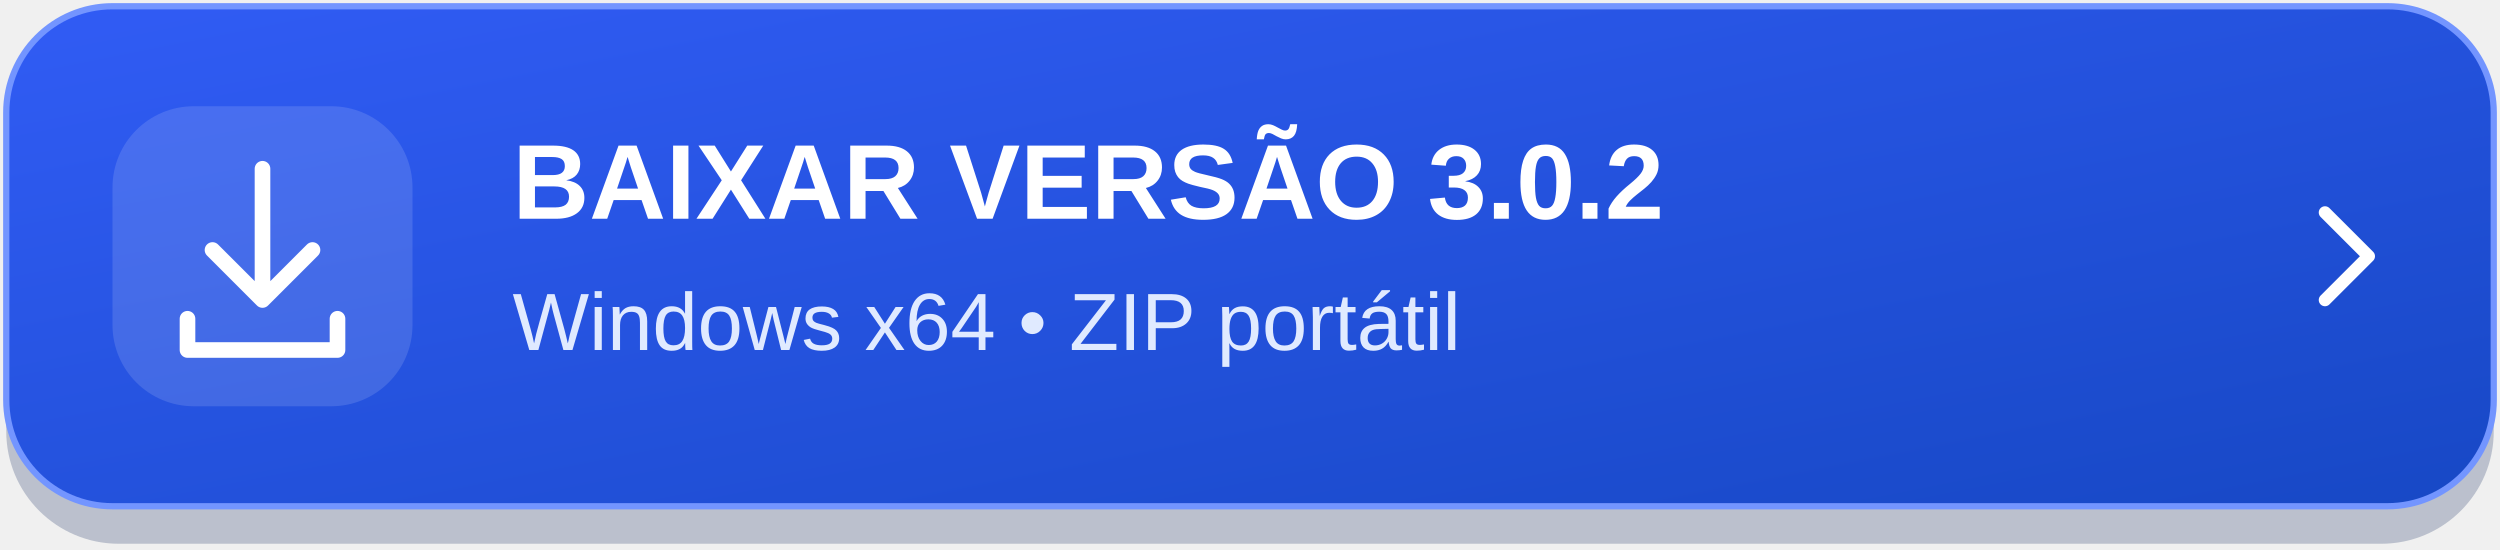
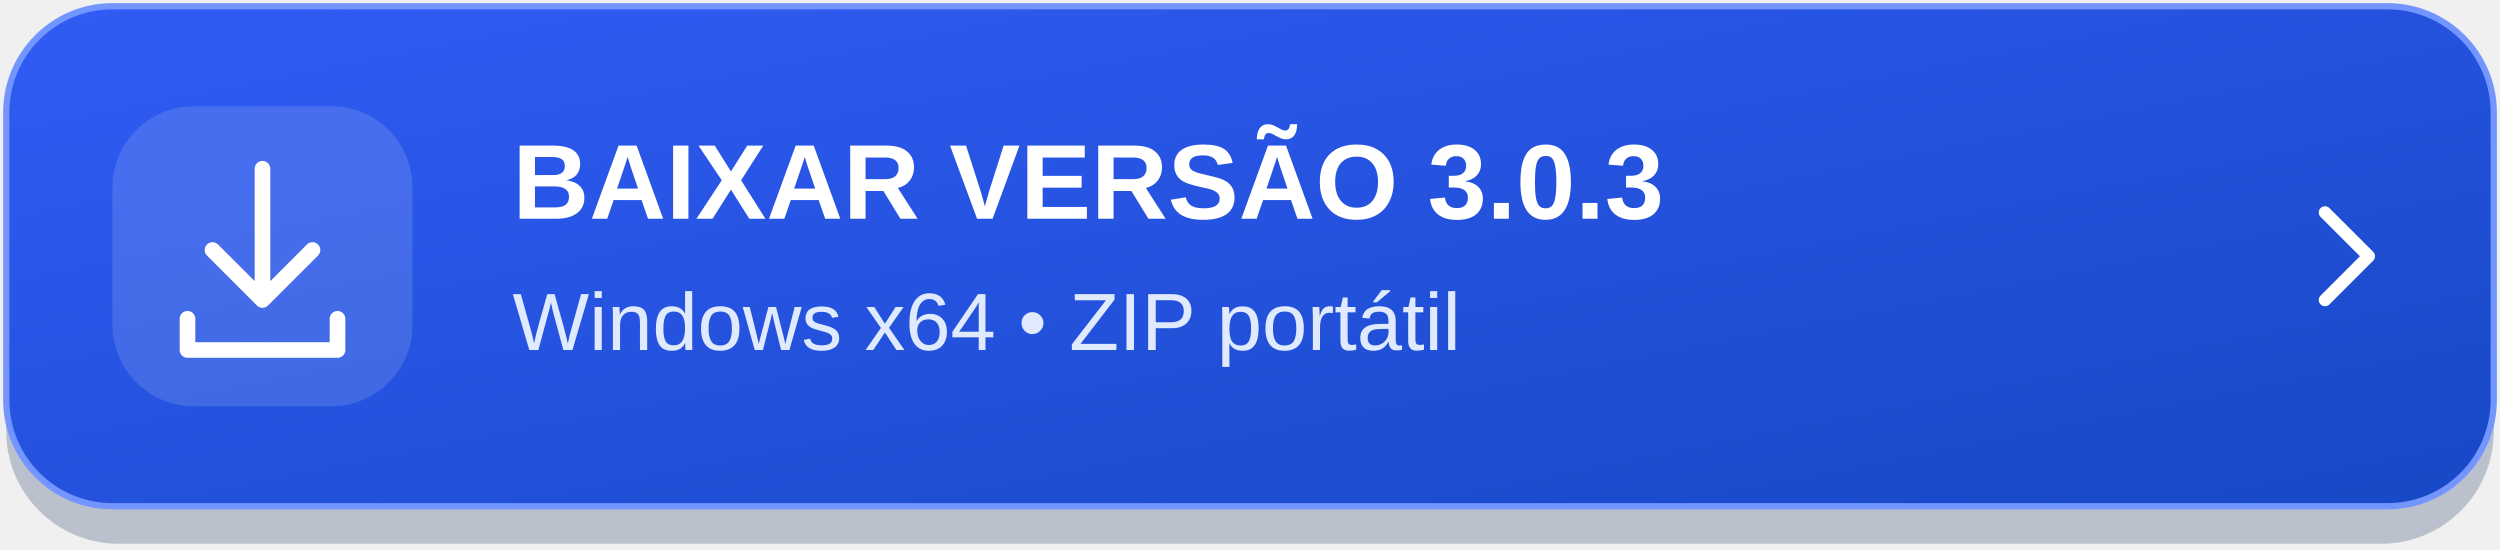
<svg xmlns="http://www.w3.org/2000/svg" width="400" height="88" viewBox="0 0 400 88" role="img" aria-labelledby="title desc">
  <defs>
    <linearGradient id="bg" x1="0" y1="0" x2="1" y2="1">
      <stop stop-color="#315cf5" />
      <stop offset="1" stop-color="#1748c5" />
    </linearGradient>
  </defs>
  <rect x="1" y="4" width="398" height="83" rx="18" fill="#10275b" opacity=".24" />
  <rect x="1" y="1" width="398" height="80" rx="17" fill="url(#bg)" stroke="#7395ff" />
  <rect x="18" y="17" width="48" height="48" rx="13" fill="#ffffff" fill-opacity=".13" />
  <g fill="none" stroke="#ffffff" stroke-width="2.5" stroke-linecap="round" stroke-linejoin="round">
    <path d="M42 27v21m-8-8 8 8 8-8M30 51v5h24v-5" />
  </g>
-   <text x="82" y="35" fill="#ffffff" font-family="Segoe UI,Arial,sans-serif" font-size="17" font-weight="700">BAIXAR VERSÃO 3.0.2</text>
+   <text x="82" y="35" fill="#ffffff" font-family="Segoe UI,Arial,sans-serif" font-size="17" font-weight="700">BAIXAR VERSÃO 3.0.3</text>
  <text x="82" y="56" fill="#e0eaff" font-family="Segoe UI,Arial,sans-serif" font-size="13">Windows x64  •  ZIP portátil</text>
  <path d="m372 34 7 7-7 7" fill="none" stroke="#ffffff" stroke-width="2" stroke-linecap="round" stroke-linejoin="round" />
</svg>
